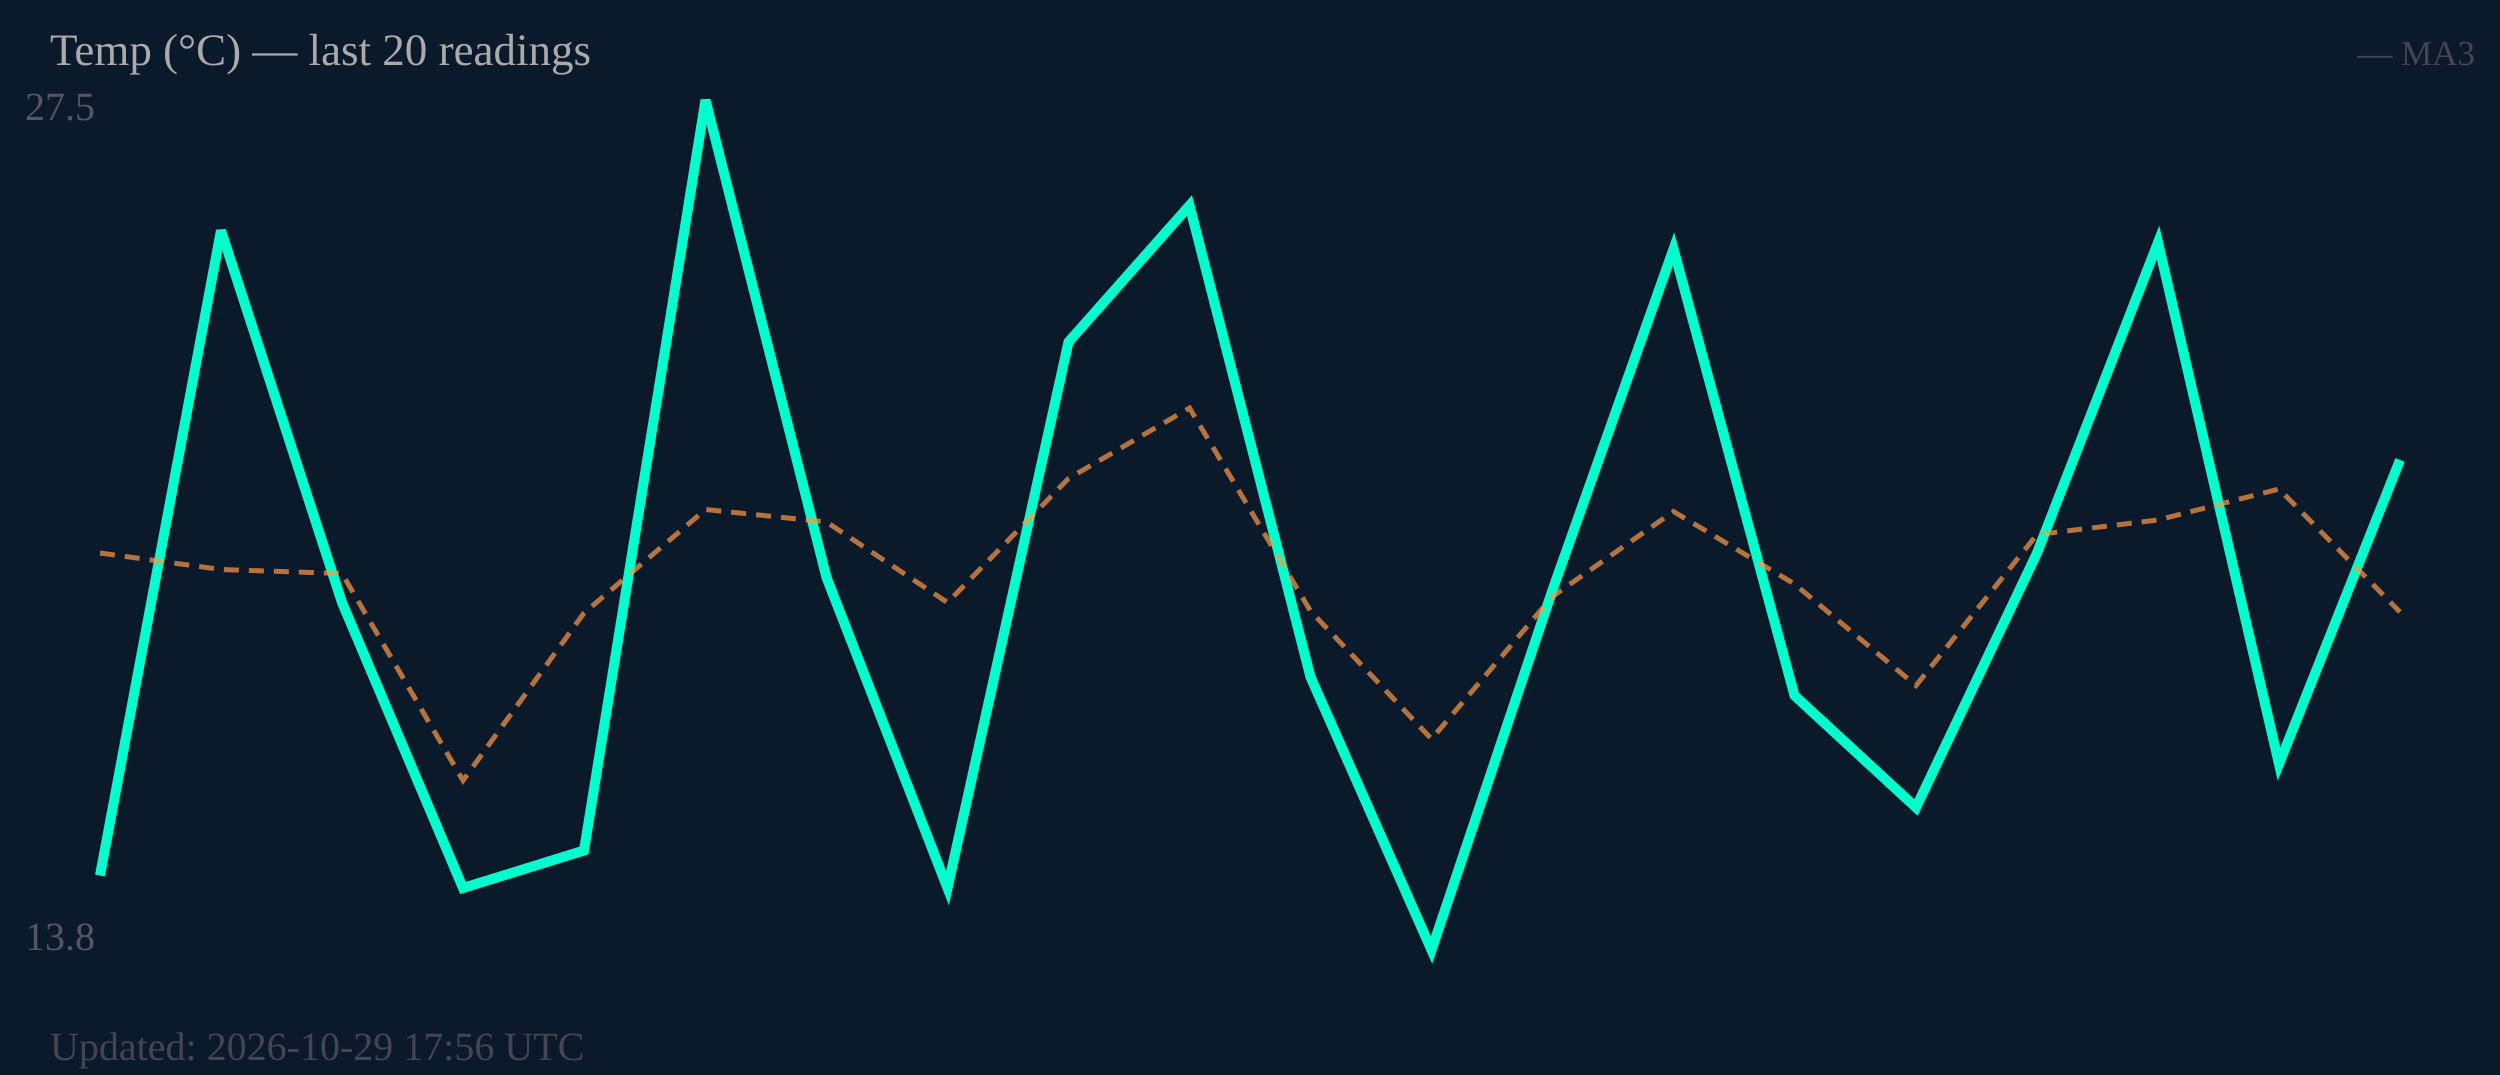
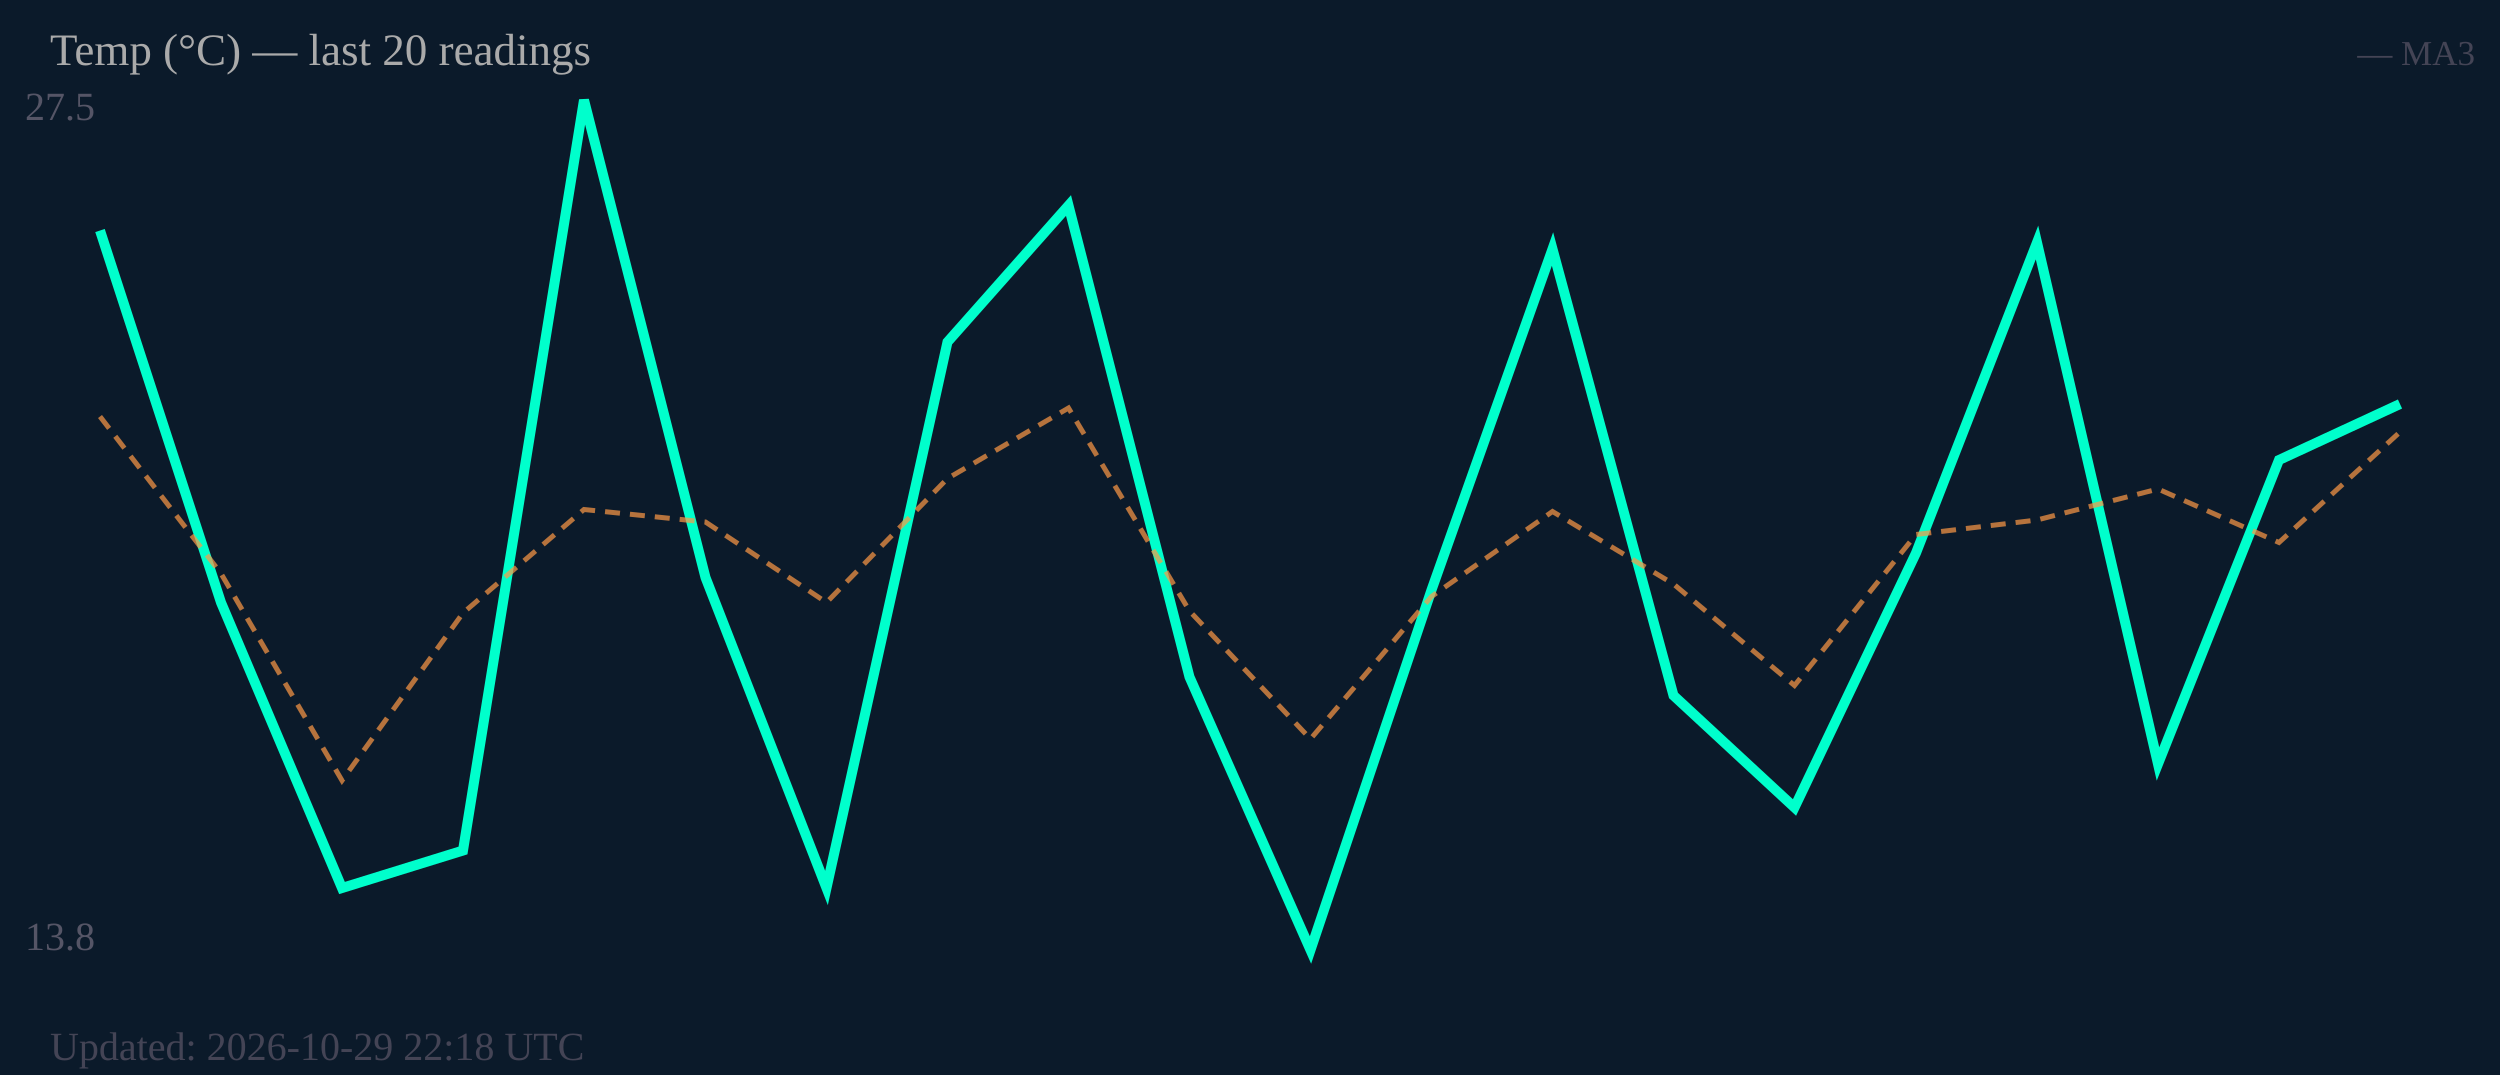
<svg xmlns="http://www.w3.org/2000/svg" width="500" height="215" viewBox="0 0 500 215">
  <rect width="500" height="215" fill="#0b1a2a" />
  <text x="5" y="24" font-size="8" fill="#556">27.5</text>
  <text x="5" y="190" font-size="8" fill="#556">13.8</text>
-   <polyline fill="none" stroke="#00ffcc" stroke-width="2" points="20.0,175.1 44.2,46.1 68.4,120.5 92.6,177.6 116.8,170.1 141.1,20.0 165.3,115.5 189.5,177.6 213.7,68.4 237.9,41.1 262.1,135.4 286.3,190.0 310.5,118.0 334.7,49.8 358.9,139.1 383.2,161.5 407.4,110.6 431.6,48.5 455.8,152.8 480.0,92.0" />
-   <polyline fill="none" stroke="#ff9944" stroke-width="1" stroke-dasharray="3,2" opacity="0.7" points="20.0,110.6 44.2,113.9 68.4,114.7 92.6,156.1 116.8,122.6 141.1,101.9 165.3,104.4 189.5,120.5 213.7,95.7 237.9,81.6 262.1,122.2 286.3,147.8 310.5,119.3 334.7,102.3 358.9,116.8 383.2,137.1 407.4,106.9 431.6,104.0 455.8,97.8 480.0,122.4" />
+   <polyline fill="none" stroke="#00ffcc" stroke-width="2" points="20.0,46.1 44.2,120.5 68.4,177.6 92.6,170.1 116.8,20.0 141.1,115.5 165.3,177.6 189.5,68.4 213.7,41.1 237.9,135.4 262.1,190.0 286.3,118.0 310.5,49.8 334.7,139.1 358.9,161.5 383.2,110.6 407.4,48.5 431.6,152.8 455.8,92.0 480.0,80.8" />
+   <polyline fill="none" stroke="#ff9944" stroke-width="1" stroke-dasharray="3,2" opacity="0.7" points="20.0,83.3 44.2,114.7 68.4,156.1 92.6,122.6 116.8,101.9 141.1,104.4 165.3,120.5 189.5,95.7 213.7,81.6 237.9,122.2 262.1,147.8 286.3,119.3 310.5,102.3 334.7,116.8 358.9,137.1 383.2,106.9 407.4,104.0 431.6,97.8 455.8,108.5 480.0,86.4" />
  <text x="10" y="13" font-size="9" fill="#aaa">Temp (°C) — last 20 readings</text>
  <text x="495" y="13" font-size="7" fill="#445" text-anchor="end">— MA3</text>
-   <text x="10" y="212" font-size="8" fill="#445">Updated: 2026-10-29 17:56 UTC</text>
+   <text x="10" y="212" font-size="8" fill="#445">Updated: 2026-10-29 22:18 UTC</text>
</svg>
